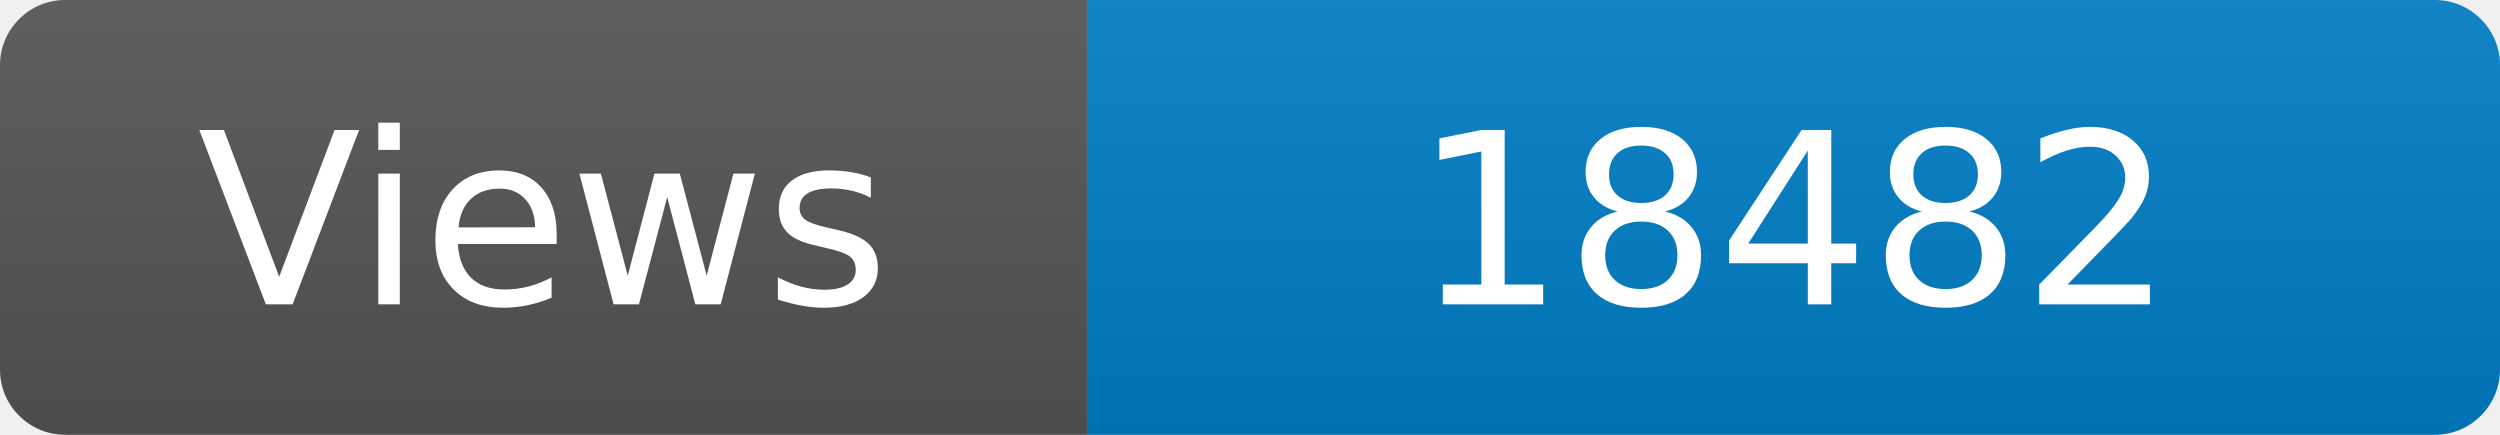
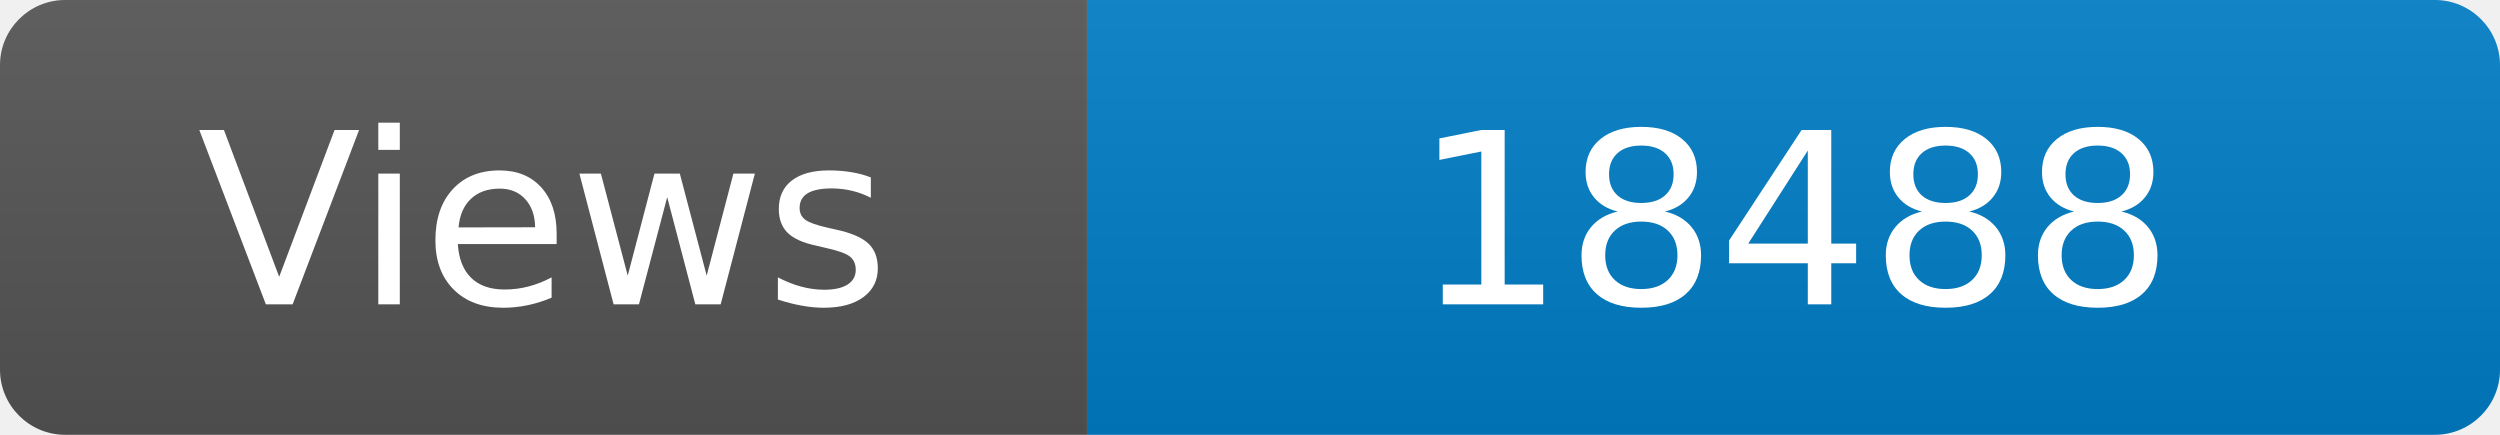
<svg xmlns="http://www.w3.org/2000/svg" width="115" height="20" role="img" aria-label="Maintained?: yes">
  <linearGradient id="s" x2="0" y2="100%">
    <stop offset="0" stop-color="#bbb" stop-opacity=".1" />
    <stop offset="1" stop-opacity=".1" />
  </linearGradient>
  <clipPath id="r">
    <rect width="115" height="20" rx="3" fill="#fff" />
  </clipPath>
  <g clip-path="url(#r)">
    <rect width="50" height="20" fill="#555" />
    <rect x="50" width="160" height="20" fill="#007ec6" />
    <rect width="115" height="20" fill="url(#s)" />
  </g>
  <g fill="#fff" text-anchor="middle" font-family="Verdana,Geneva,DejaVu Sans,sans-serif" font-size="110">
    <text x="250" y="140" transform="scale(.1)" fill="#fff">Views</text>
-     <text x="825" y="140" transform="scale(.1)" fill="#fff">18482</text>
+     <text x="825" y="140" transform="scale(.1)" fill="#fff">18488</text>
  </g>
</svg>
